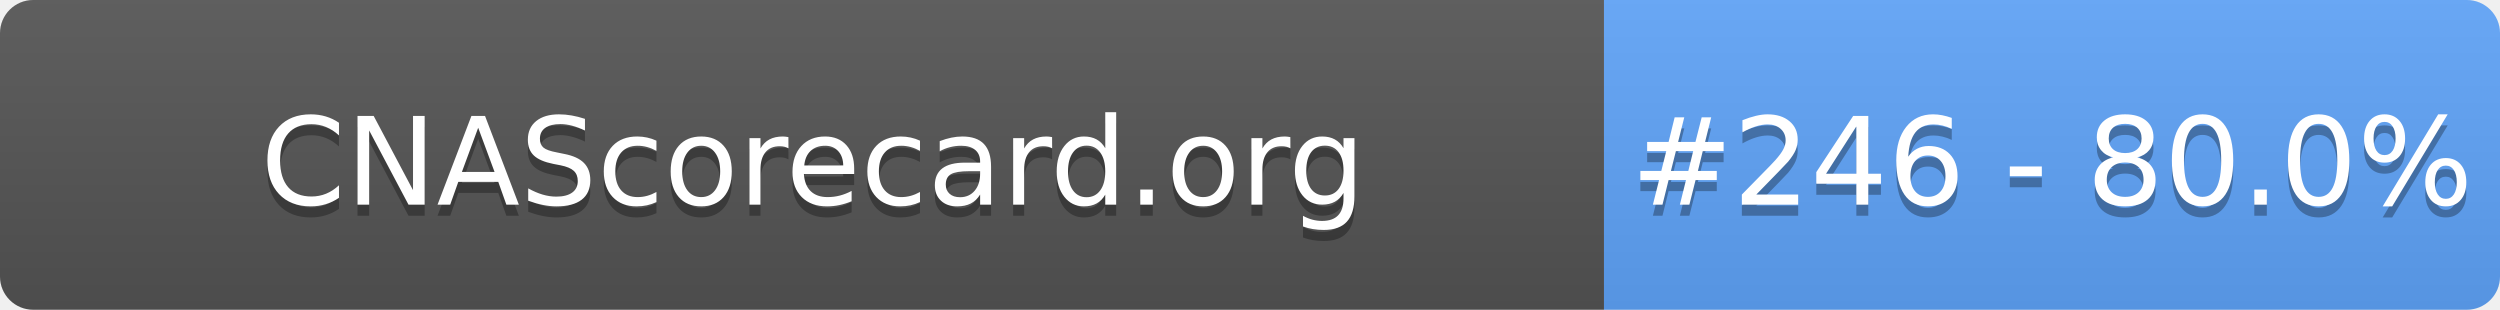
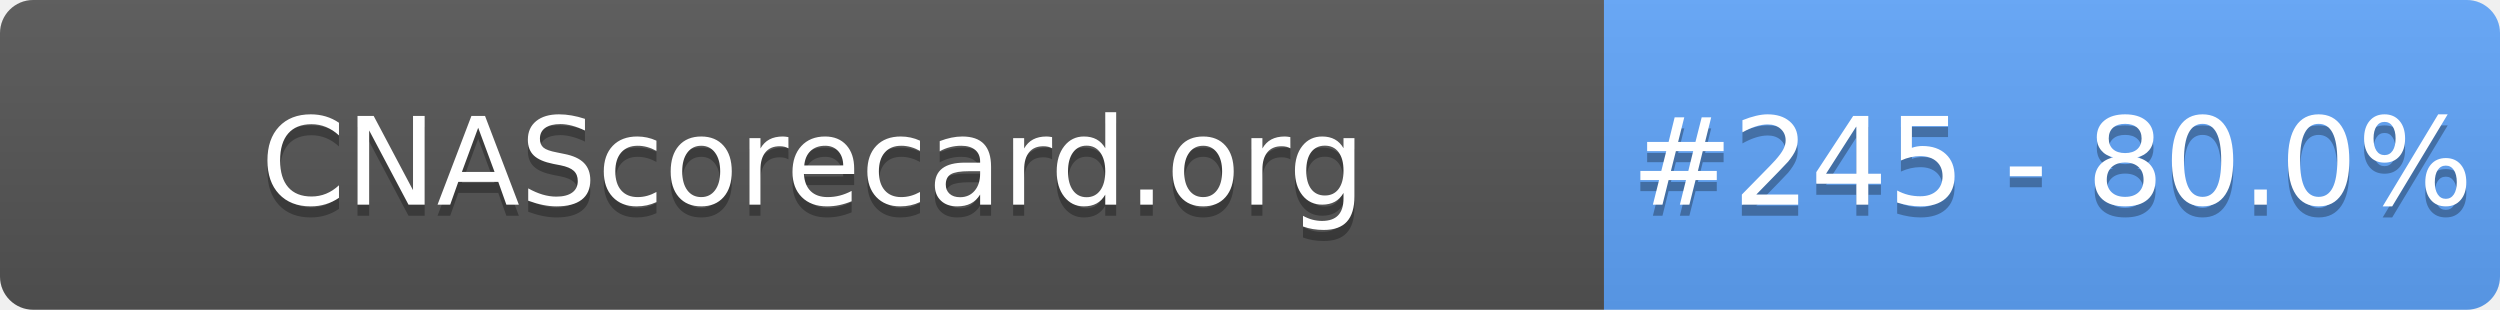
- <svg xmlns="http://www.w3.org/2000/svg" width="226" height="28" role="img" aria-label="CNAScorecard.org: #246 - 80.0%">
+ <svg xmlns="http://www.w3.org/2000/svg" width="226" height="28" role="img" aria-label="CNAScorecard.org: #245 - 80.0%">
  <linearGradient id="s" x2="0" y2="100%">
    <stop offset="0" stop-color="#bbb" stop-opacity=".1" />
    <stop offset="1" stop-opacity=".1" />
  </linearGradient>
  <clipPath id="r">
    <rect width="226" height="28" rx="3" fill="#fff" />
  </clipPath>
  <g clip-path="url(#r)">
    <rect width="145" height="28" fill="#555" />
    <rect x="145" width="81" height="28" fill="#60A5FA" />
    <rect width="226" height="28" fill="url(#s)" />
  </g>
  <g fill="#fff" text-anchor="middle" font-family="Verdana,Geneva,DejaVu Sans,sans-serif" text-rendering="geometricPrecision" font-size="110">
    <text aria-hidden="true" x="735" y="195" fill="#010101" fill-opacity=".3" transform="scale(.1)" textLength="1350">CNAScorecard.org</text>
    <text x="735" y="185" transform="scale(.1)" fill="#fff" textLength="1350">CNAScorecard.org</text>
-     <text aria-hidden="true" x="1855" y="195" fill="#010101" fill-opacity=".3" transform="scale(.1)" textLength="660">#246 - 80.0%</text>
-     <text x="1855" y="185" transform="scale(.1)" fill="#fff" textLength="660">#246 - 80.0%</text>
+     <text aria-hidden="true" x="1855" y="195" fill="#010101" fill-opacity=".3" transform="scale(.1)" textLength="660">#245 - 80.0%</text>
+     <text x="1855" y="185" transform="scale(.1)" fill="#fff" textLength="660">#245 - 80.0%</text>
  </g>
</svg>
